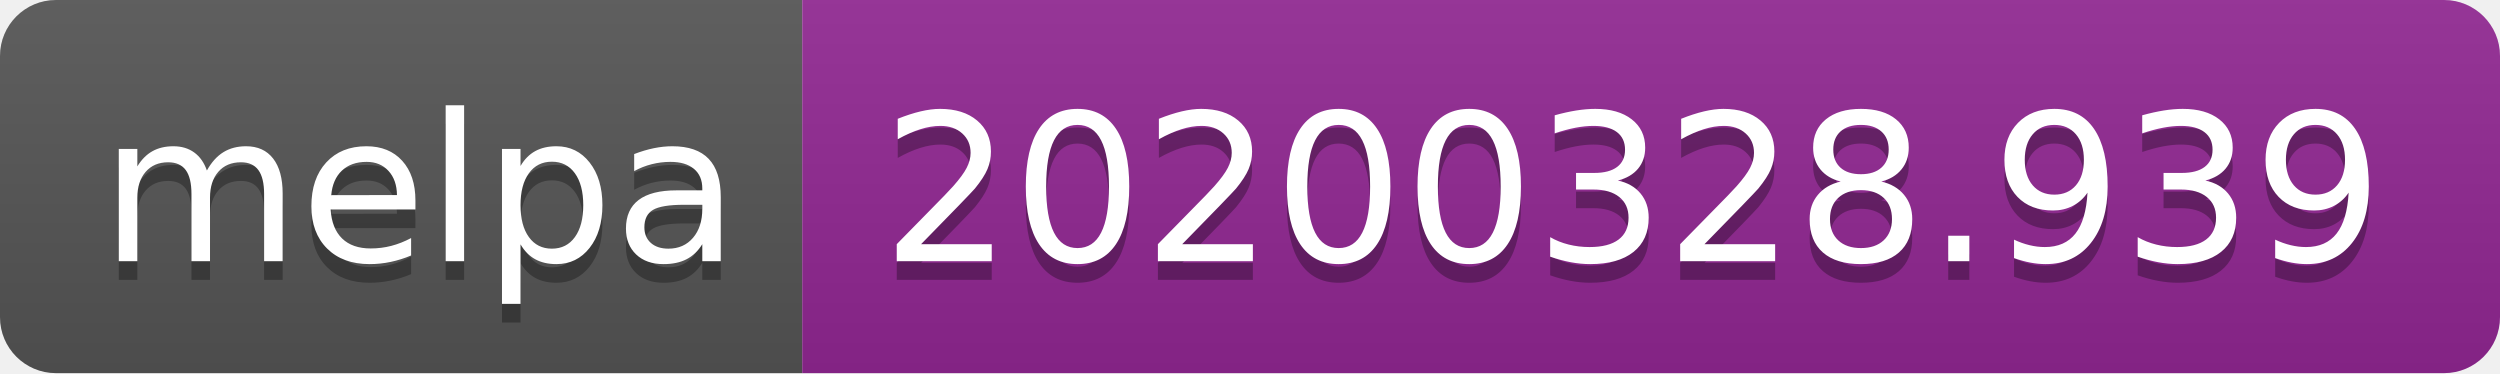
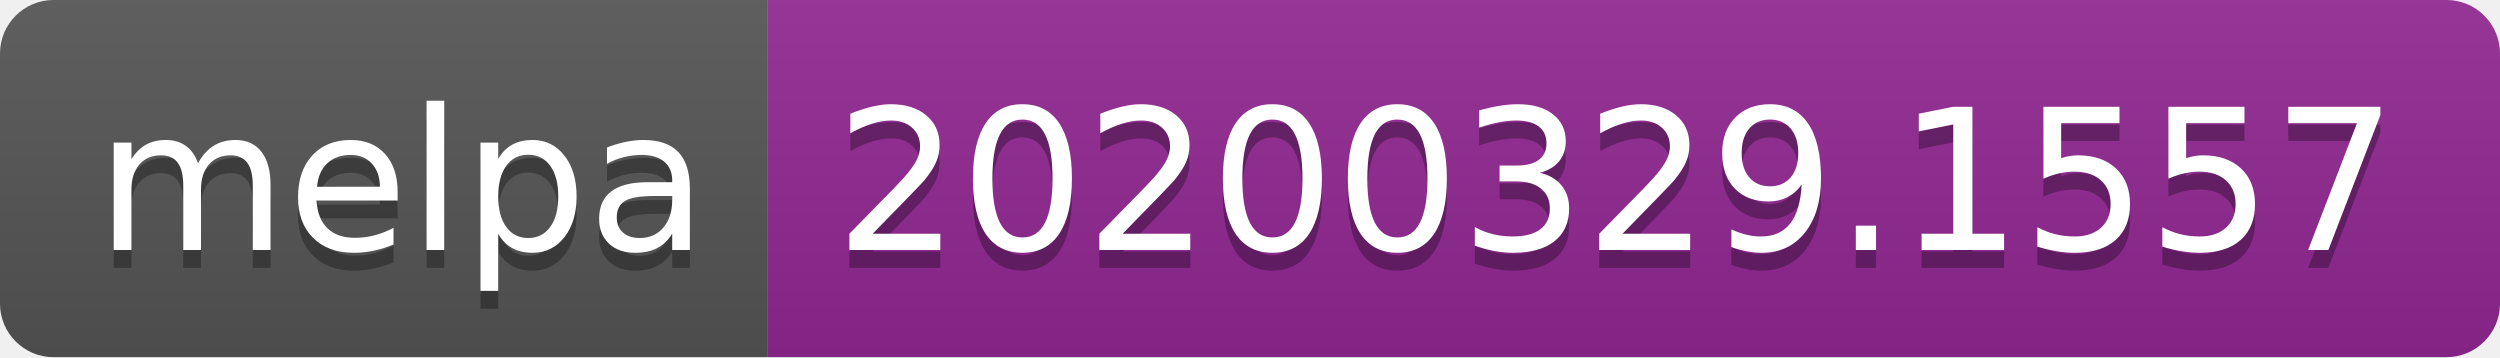
- <svg xmlns="http://www.w3.org/2000/svg" width="134" height="20">
+ <svg xmlns="http://www.w3.org/2000/svg" width="140" height="20">
  <linearGradient id="b" x2="0" y2="100%">
    <stop offset="0" stop-color="#bbb" stop-opacity=".1" />
    <stop offset="1" stop-opacity=".1" />
  </linearGradient>
  <clipPath id="a">
-     <rect width="134" height="20" rx="3" fill="#fff" />
+     <rect width="140" height="20" rx="3" fill="#fff" />
  </clipPath>
  <g clip-path="url(#a)">
    <path fill="#555" d="M0 0h43v20H0z" />
-     <path fill="#922793" d="M43 0h91v20H43z" />
-     <path fill="url(#b)" d="M0 0h134v20H0z" />
+     <path fill="#922793" d="M43 0h97v20H43z" />
+     <path fill="url(#b)" d="M0 0h140v20H0z" />
  </g>
  <g fill="#fff" text-anchor="middle" font-family="DejaVu Sans,Verdana,Geneva,sans-serif" font-size="110">
    <text x="225" y="150" fill="#010101" fill-opacity=".3" transform="scale(.1)" textLength="330">melpa</text>
    <text x="225" y="140" transform="scale(.1)" textLength="330">melpa</text>
-     <text x="875" y="150" fill="#010101" fill-opacity=".3" transform="scale(.1)" textLength="810">20200328.939</text>
-     <text x="875" y="140" transform="scale(.1)" textLength="810">20200328.939</text>
+     <text x="905" y="150" fill="#010101" fill-opacity=".3" transform="scale(.1)" textLength="870">20200329.1557</text>
+     <text x="905" y="140" transform="scale(.1)" textLength="870">20200329.1557</text>
  </g>
</svg>
